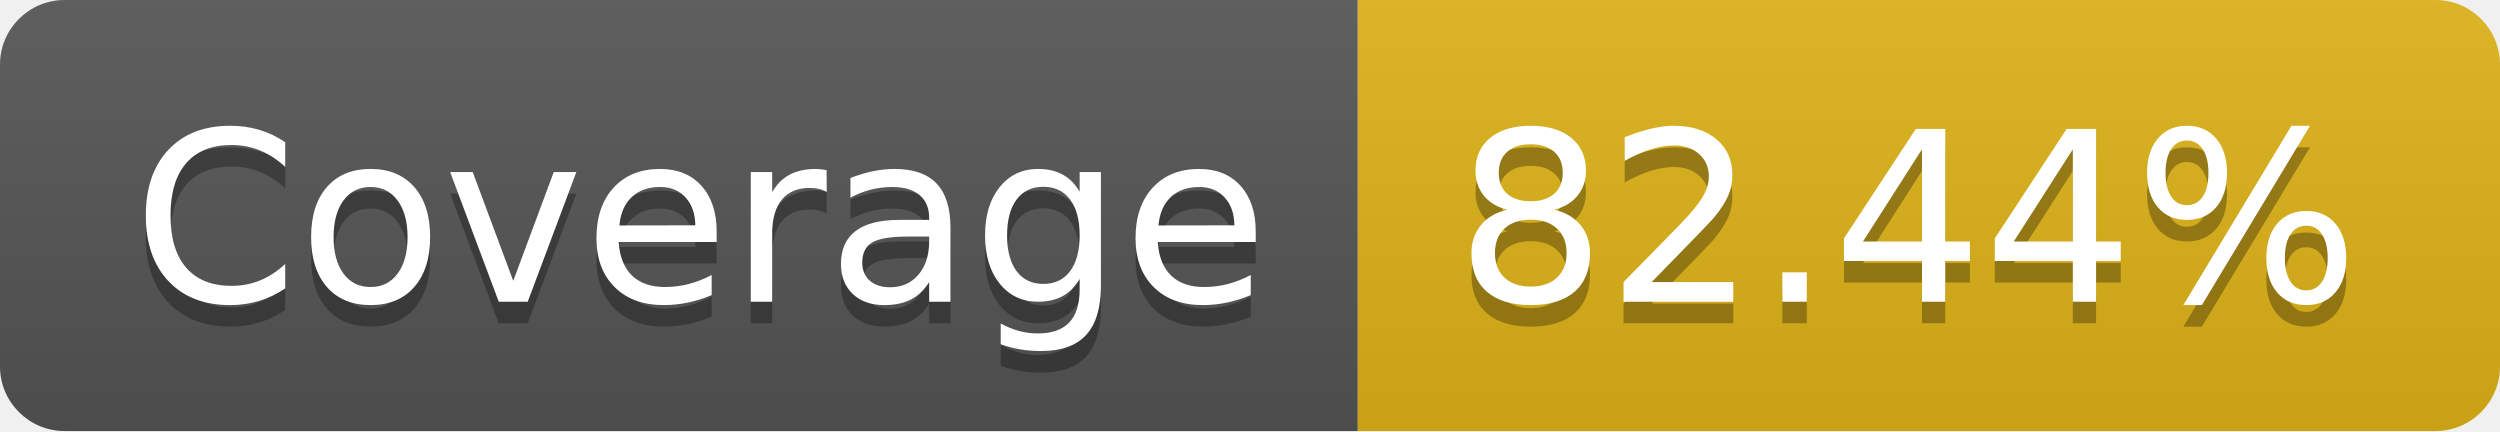
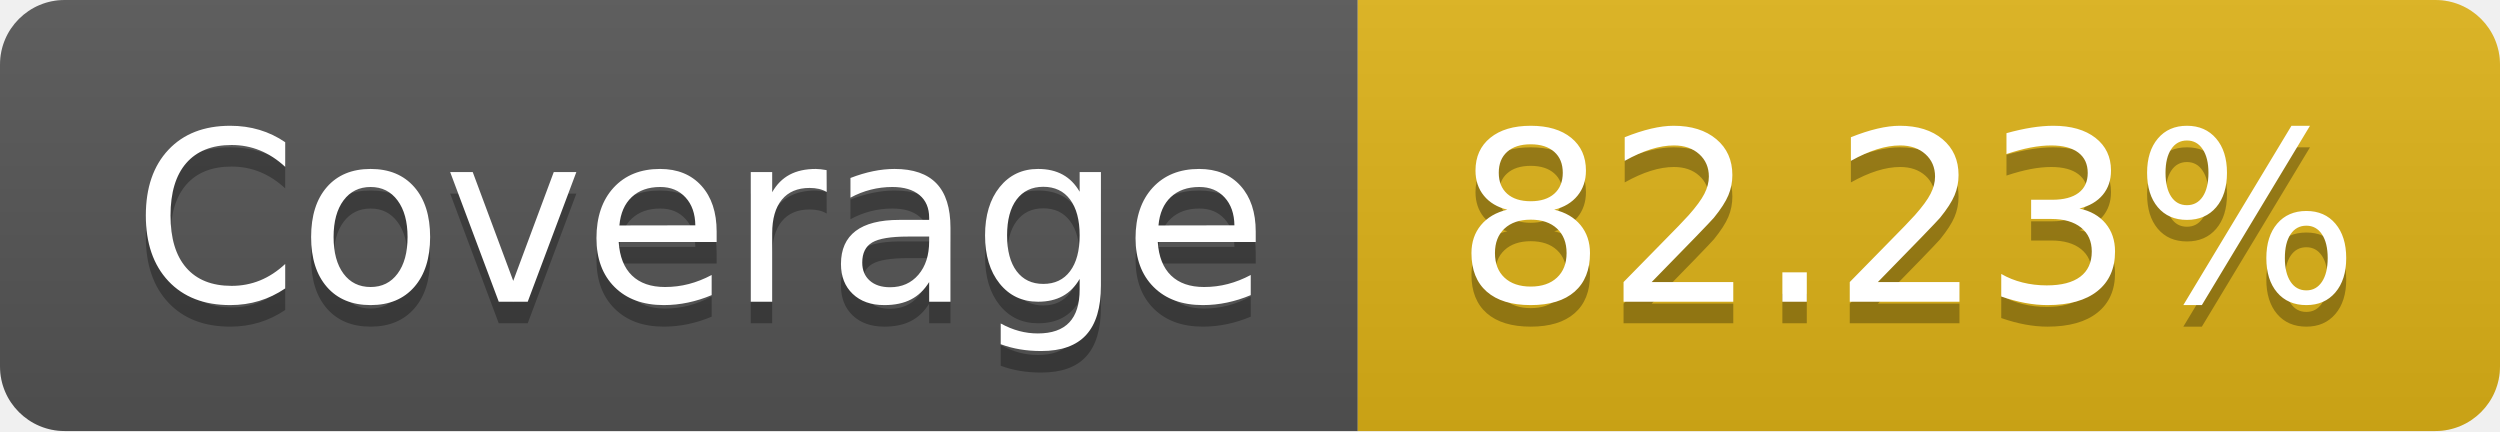
- <svg xmlns="http://www.w3.org/2000/svg" width="116" height="20" role="img" aria-label="Coverage: 82.44%">
+ <svg xmlns="http://www.w3.org/2000/svg" width="116" height="20" role="img" aria-label="Coverage: 82.23%">
  <linearGradient id="s" x2="0" y2="100%">
    <stop offset="0" stop-color="#bbb" stop-opacity=".1" />
    <stop offset="1" stop-opacity=".1" />
  </linearGradient>
  <clipPath id="r">
    <rect width="116" height="20" rx="3" fill="#fff" />
  </clipPath>
  <g clip-path="url(#r)">
    <rect width="63" height="20" fill="#555" />
    <rect x="63" width="53" height="20" fill="#dfb317" />
    <rect width="116" height="20" fill="url(#s)" />
  </g>
  <g fill="#fff" text-anchor="middle" font-family="Verdana,Geneva,DejaVu Sans,sans-serif" text-rendering="geometricPrecision" font-size="110">
    <text aria-hidden="true" x="325" y="150" fill="#010101" fill-opacity=".3" transform="scale(.1)" textLength="530">Coverage</text>
    <text x="325" y="140" transform="scale(.1)" fill="#fff" textLength="530">Coverage</text>
-     <text aria-hidden="true" x="885" y="150" fill="#010101" fill-opacity=".3" transform="scale(.1)" textLength="430">82.44%</text>
-     <text x="885" y="140" transform="scale(.1)" fill="#fff" textLength="430">82.44%</text>
+     <text aria-hidden="true" x="885" y="150" fill="#010101" fill-opacity=".3" transform="scale(.1)" textLength="430">82.23%</text>
+     <text x="885" y="140" transform="scale(.1)" fill="#fff" textLength="430">82.23%</text>
  </g>
</svg>
